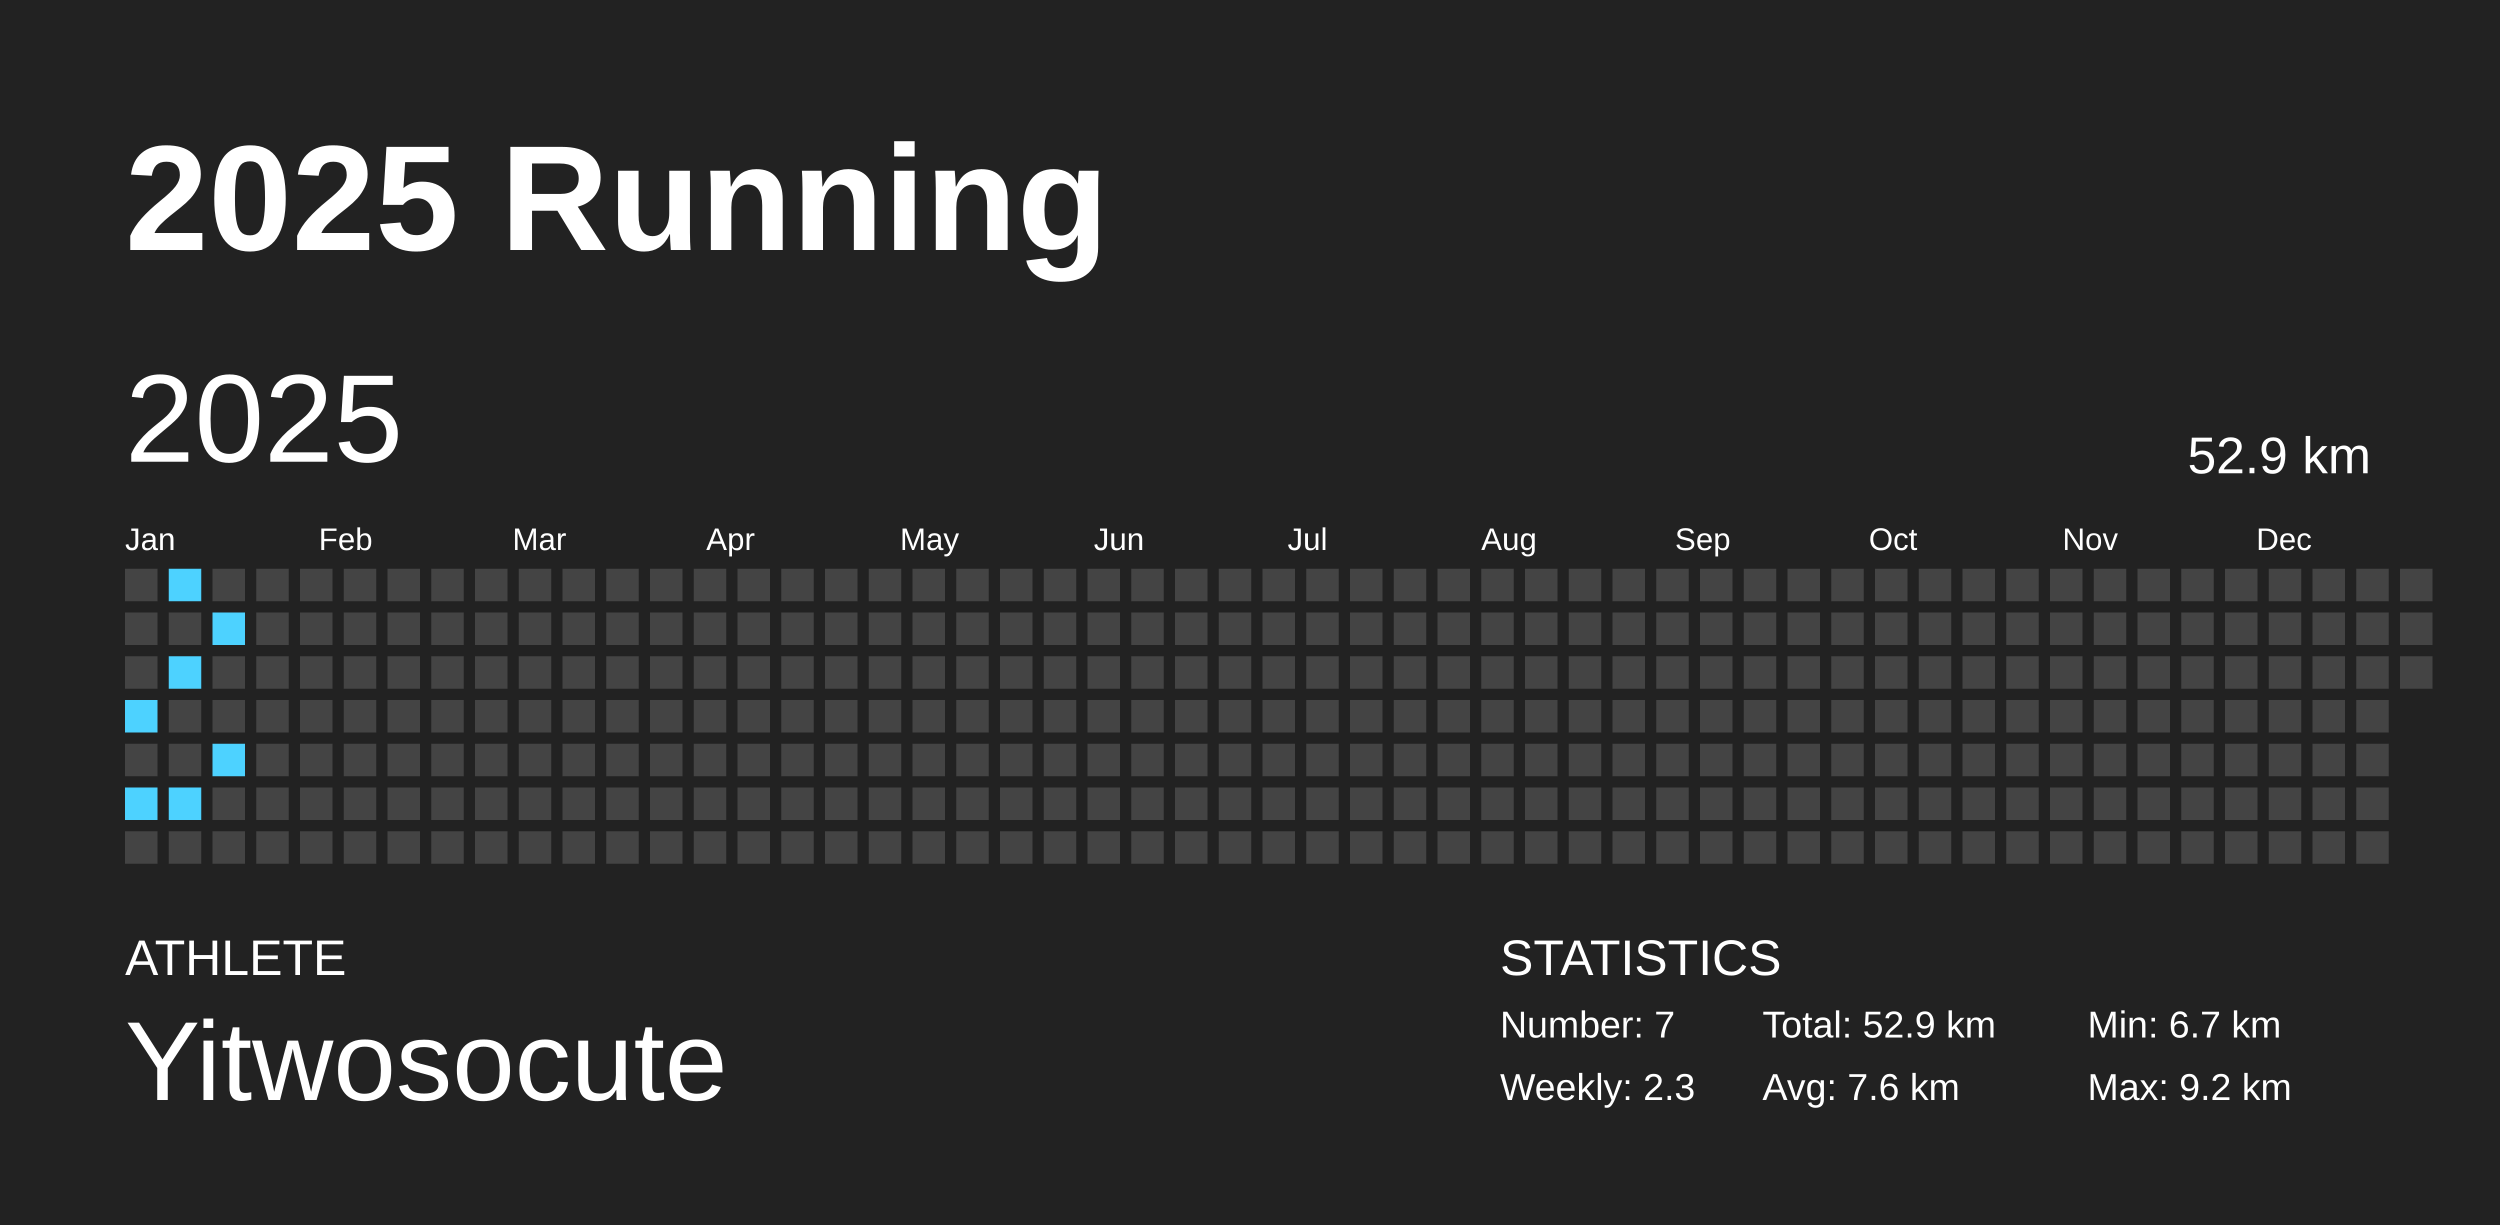
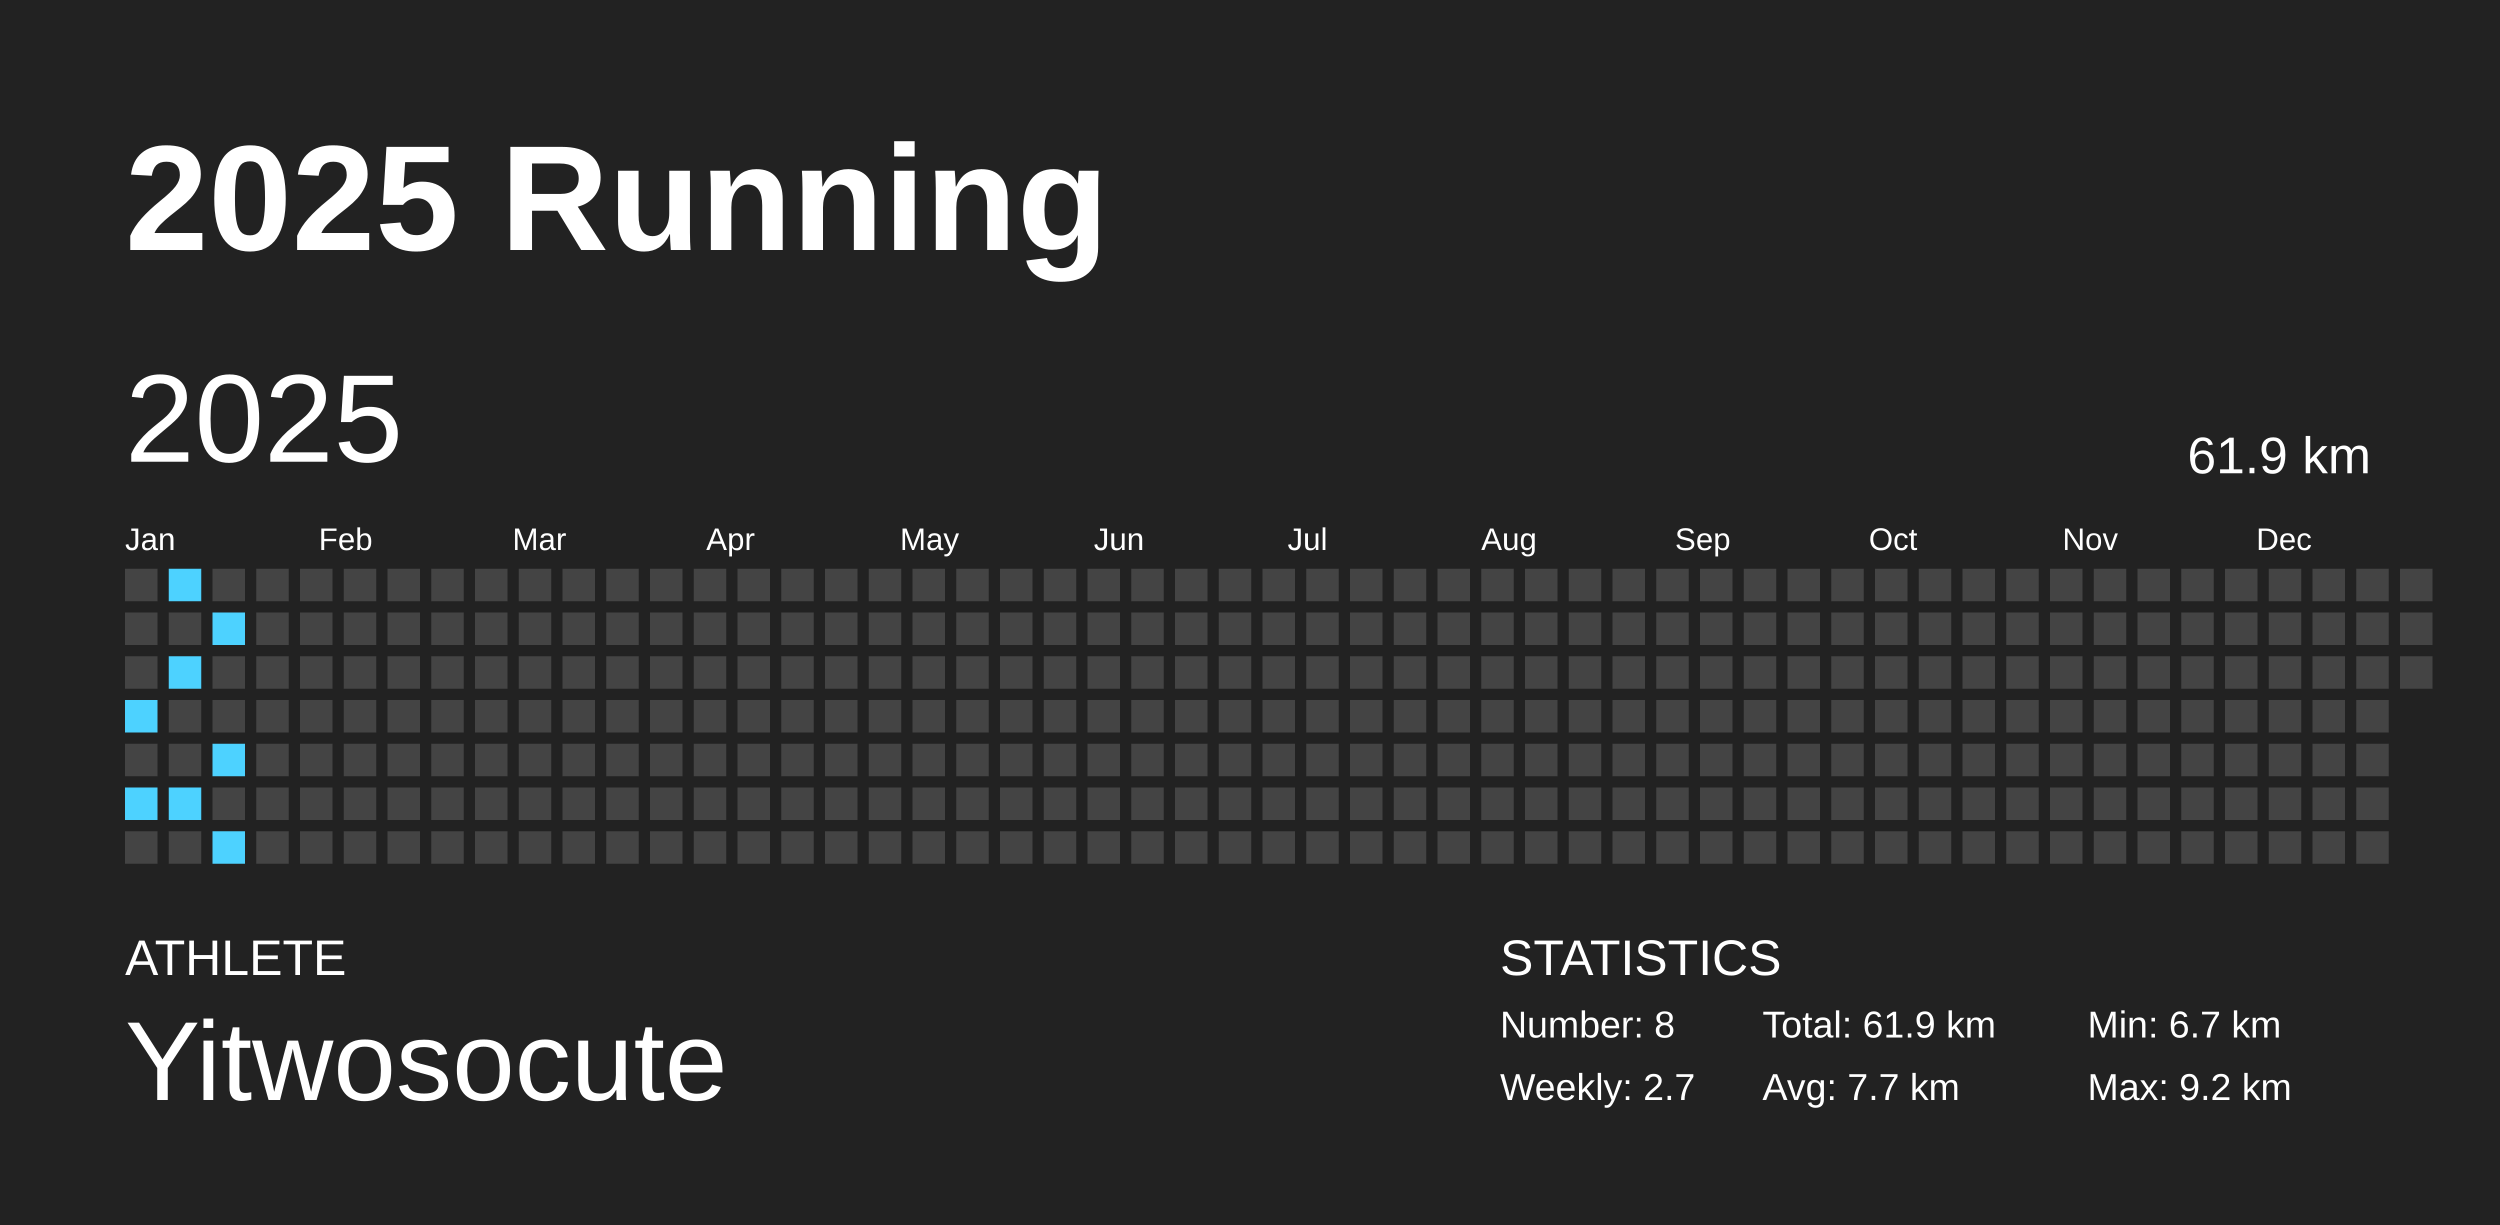
<svg xmlns="http://www.w3.org/2000/svg" baseProfile="full" height="98mm" version="1.1" viewBox="0,0,200,98" width="200mm">
  <defs />
  <rect fill="#222222" height="98" width="200" x="0" y="0" />
  <text fill="#FFFFFF" style="font-size:12px; font-family:Arial; font-weight:bold;" x="10" y="20">2025 Running</text>
  <text fill="#FFFFFF" style="font-size:4px; font-family:Arial" x="10" y="78">ATHLETE</text>
  <text fill="#FFFFFF" style="font-size:9px; font-family:Arial" x="10" y="88">Yitwosocute</text>
  <text fill="#FFFFFF" style="font-size:4px; font-family:Arial" x="120" y="78">STATISTICS</text>
-   <text fill="#FFFFFF" style="font-size:3px; font-family:Arial" x="120" y="83">Number: 7</text>
-   <text fill="#FFFFFF" style="font-size:3px; font-family:Arial" x="120" y="88">Weekly: 2.3</text>
-   <text fill="#FFFFFF" style="font-size:3px; font-family:Arial" x="141" y="83">Total: 52.9 km</text>
-   <text fill="#FFFFFF" style="font-size:3px; font-family:Arial" x="141" y="88">Avg: 7.6 km</text>
+   <text fill="#FFFFFF" style="font-size:3px; font-family:Arial" x="120" y="83">Number: 8</text>
+   <text fill="#FFFFFF" style="font-size:3px; font-family:Arial" x="120" y="88">Weekly: 2.7</text>
+   <text fill="#FFFFFF" style="font-size:3px; font-family:Arial" x="141" y="83">Total: 61.9 km</text>
+   <text fill="#FFFFFF" style="font-size:3px; font-family:Arial" x="141" y="88">Avg: 7.7 km</text>
  <text fill="#FFFFFF" style="font-size:3px; font-family:Arial" x="167" y="83">Min: 6.7 km</text>
  <text fill="#FFFFFF" style="font-size:3px; font-family:Arial" x="167" y="88">Max: 9.2 km</text>
  <text dominant-baseline="hanging" fill="#FFFFFF" style="font-size:10.0px; font-family:Arial;" x="10" y="30">2025</text>
-   <text dominant-baseline="hanging" fill="#FFFFFF" style="font-size:4.125px; font-family:Arial;" x="175" y="35">52.9 km</text>
+   <text dominant-baseline="hanging" fill="#FFFFFF" style="font-size:4.125px; font-family:Arial;" x="175" y="35">61.9 km</text>
  <text fill="#FFFFFF" style="font-size:2.5px; font-family:Arial" x="10.0" y="44">Jan</text>
  <text fill="#FFFFFF" style="font-size:2.5px; font-family:Arial" x="25.5" y="44">Feb</text>
  <text fill="#FFFFFF" style="font-size:2.5px; font-family:Arial" x="41.0" y="44">Mar</text>
  <text fill="#FFFFFF" style="font-size:2.5px; font-family:Arial" x="56.5" y="44">Apr</text>
  <text fill="#FFFFFF" style="font-size:2.5px; font-family:Arial" x="72.0" y="44">May</text>
  <text fill="#FFFFFF" style="font-size:2.5px; font-family:Arial" x="87.5" y="44">Jun</text>
  <text fill="#FFFFFF" style="font-size:2.5px; font-family:Arial" x="103.0" y="44">Jul</text>
  <text fill="#FFFFFF" style="font-size:2.5px; font-family:Arial" x="118.5" y="44">Aug</text>
  <text fill="#FFFFFF" style="font-size:2.5px; font-family:Arial" x="134.0" y="44">Sep</text>
  <text fill="#FFFFFF" style="font-size:2.5px; font-family:Arial" x="149.5" y="44">Oct</text>
  <text fill="#FFFFFF" style="font-size:2.5px; font-family:Arial" x="165.0" y="44">Nov</text>
  <text fill="#FFFFFF" style="font-size:2.5px; font-family:Arial" x="180.5" y="44">Dec</text>
  <rect fill="#444444" height="2.6" width="2.6" x="10.0" y="45.5" />
  <rect fill="#444444" height="2.6" width="2.6" x="10.0" y="49.0" />
  <rect fill="#444444" height="2.6" width="2.6" x="10.0" y="52.5" />
  <rect fill="#4dd2ff" height="2.6" width="2.6" x="10.0" y="56.0" />
  <rect fill="#444444" height="2.6" width="2.6" x="10.0" y="59.5" />
  <rect fill="#4dd2ff" height="2.6" width="2.6" x="10.0" y="63.0" />
  <rect fill="#444444" height="2.6" width="2.6" x="10.0" y="66.5" />
  <rect fill="#4dd2ff" height="2.6" width="2.6" x="13.5" y="45.5" />
  <rect fill="#444444" height="2.6" width="2.6" x="13.5" y="49.0" />
  <rect fill="#4dd2ff" height="2.6" width="2.6" x="13.5" y="52.5" />
  <rect fill="#444444" height="2.6" width="2.6" x="13.5" y="56.0" />
  <rect fill="#444444" height="2.6" width="2.6" x="13.5" y="59.5" />
  <rect fill="#4dd2ff" height="2.6" width="2.6" x="13.5" y="63.0" />
  <rect fill="#444444" height="2.6" width="2.6" x="13.5" y="66.5" />
  <rect fill="#444444" height="2.6" width="2.6" x="17.0" y="45.5" />
  <rect fill="#4dd2ff" height="2.6" width="2.6" x="17.0" y="49.0" />
  <rect fill="#444444" height="2.6" width="2.6" x="17.0" y="52.5" />
  <rect fill="#444444" height="2.6" width="2.6" x="17.0" y="56.0" />
  <rect fill="#4dd2ff" height="2.6" width="2.6" x="17.0" y="59.5" />
  <rect fill="#444444" height="2.6" width="2.6" x="17.0" y="63.0" />
-   <rect fill="#444444" height="2.6" width="2.6" x="17.0" y="66.5" />
+   <rect fill="#4dd2ff" height="2.6" width="2.6" x="17.0" y="66.5" />
  <rect fill="#444444" height="2.6" width="2.6" x="20.5" y="45.5" />
  <rect fill="#444444" height="2.6" width="2.6" x="20.5" y="49.0" />
  <rect fill="#444444" height="2.6" width="2.6" x="20.5" y="52.5" />
  <rect fill="#444444" height="2.6" width="2.6" x="20.5" y="56.0" />
  <rect fill="#444444" height="2.6" width="2.6" x="20.5" y="59.5" />
  <rect fill="#444444" height="2.6" width="2.6" x="20.5" y="63.0" />
  <rect fill="#444444" height="2.6" width="2.6" x="20.5" y="66.5" />
  <rect fill="#444444" height="2.6" width="2.6" x="24.0" y="45.5" />
  <rect fill="#444444" height="2.6" width="2.6" x="24.0" y="49.0" />
  <rect fill="#444444" height="2.6" width="2.6" x="24.0" y="52.5" />
  <rect fill="#444444" height="2.6" width="2.6" x="24.0" y="56.0" />
  <rect fill="#444444" height="2.6" width="2.6" x="24.0" y="59.5" />
  <rect fill="#444444" height="2.6" width="2.6" x="24.0" y="63.0" />
  <rect fill="#444444" height="2.6" width="2.6" x="24.0" y="66.5" />
  <rect fill="#444444" height="2.6" width="2.6" x="27.5" y="45.5" />
  <rect fill="#444444" height="2.6" width="2.6" x="27.5" y="49.0" />
  <rect fill="#444444" height="2.6" width="2.6" x="27.5" y="52.5" />
  <rect fill="#444444" height="2.6" width="2.6" x="27.5" y="56.0" />
  <rect fill="#444444" height="2.6" width="2.6" x="27.5" y="59.5" />
  <rect fill="#444444" height="2.6" width="2.6" x="27.5" y="63.0" />
  <rect fill="#444444" height="2.6" width="2.6" x="27.5" y="66.5" />
  <rect fill="#444444" height="2.6" width="2.6" x="31.0" y="45.5" />
  <rect fill="#444444" height="2.6" width="2.6" x="31.0" y="49.0" />
  <rect fill="#444444" height="2.6" width="2.6" x="31.0" y="52.5" />
  <rect fill="#444444" height="2.6" width="2.6" x="31.0" y="56.0" />
  <rect fill="#444444" height="2.6" width="2.6" x="31.0" y="59.5" />
  <rect fill="#444444" height="2.6" width="2.6" x="31.0" y="63.0" />
  <rect fill="#444444" height="2.6" width="2.6" x="31.0" y="66.5" />
  <rect fill="#444444" height="2.6" width="2.6" x="34.5" y="45.5" />
  <rect fill="#444444" height="2.6" width="2.6" x="34.5" y="49.0" />
  <rect fill="#444444" height="2.6" width="2.6" x="34.5" y="52.5" />
  <rect fill="#444444" height="2.6" width="2.6" x="34.5" y="56.0" />
  <rect fill="#444444" height="2.6" width="2.6" x="34.5" y="59.5" />
  <rect fill="#444444" height="2.6" width="2.6" x="34.5" y="63.0" />
  <rect fill="#444444" height="2.6" width="2.6" x="34.5" y="66.5" />
  <rect fill="#444444" height="2.6" width="2.6" x="38.0" y="45.5" />
  <rect fill="#444444" height="2.6" width="2.6" x="38.0" y="49.0" />
  <rect fill="#444444" height="2.6" width="2.6" x="38.0" y="52.5" />
  <rect fill="#444444" height="2.6" width="2.6" x="38.0" y="56.0" />
  <rect fill="#444444" height="2.6" width="2.6" x="38.0" y="59.5" />
  <rect fill="#444444" height="2.6" width="2.6" x="38.0" y="63.0" />
  <rect fill="#444444" height="2.6" width="2.6" x="38.0" y="66.5" />
  <rect fill="#444444" height="2.6" width="2.6" x="41.5" y="45.5" />
  <rect fill="#444444" height="2.6" width="2.6" x="41.5" y="49.0" />
  <rect fill="#444444" height="2.6" width="2.6" x="41.5" y="52.5" />
  <rect fill="#444444" height="2.6" width="2.6" x="41.5" y="56.0" />
  <rect fill="#444444" height="2.6" width="2.6" x="41.5" y="59.5" />
  <rect fill="#444444" height="2.6" width="2.6" x="41.5" y="63.0" />
  <rect fill="#444444" height="2.6" width="2.6" x="41.5" y="66.5" />
  <rect fill="#444444" height="2.6" width="2.6" x="45.0" y="45.5" />
  <rect fill="#444444" height="2.6" width="2.6" x="45.0" y="49.0" />
  <rect fill="#444444" height="2.6" width="2.6" x="45.0" y="52.5" />
  <rect fill="#444444" height="2.6" width="2.6" x="45.0" y="56.0" />
  <rect fill="#444444" height="2.6" width="2.6" x="45.0" y="59.5" />
  <rect fill="#444444" height="2.6" width="2.6" x="45.0" y="63.0" />
  <rect fill="#444444" height="2.6" width="2.6" x="45.0" y="66.5" />
  <rect fill="#444444" height="2.6" width="2.6" x="48.5" y="45.5" />
  <rect fill="#444444" height="2.6" width="2.6" x="48.5" y="49.0" />
  <rect fill="#444444" height="2.6" width="2.6" x="48.5" y="52.5" />
  <rect fill="#444444" height="2.6" width="2.6" x="48.5" y="56.0" />
  <rect fill="#444444" height="2.6" width="2.6" x="48.5" y="59.5" />
  <rect fill="#444444" height="2.6" width="2.6" x="48.5" y="63.0" />
  <rect fill="#444444" height="2.6" width="2.6" x="48.5" y="66.5" />
  <rect fill="#444444" height="2.6" width="2.6" x="52.0" y="45.5" />
  <rect fill="#444444" height="2.6" width="2.6" x="52.0" y="49.0" />
  <rect fill="#444444" height="2.6" width="2.6" x="52.0" y="52.5" />
  <rect fill="#444444" height="2.6" width="2.6" x="52.0" y="56.0" />
  <rect fill="#444444" height="2.6" width="2.6" x="52.0" y="59.5" />
  <rect fill="#444444" height="2.6" width="2.6" x="52.0" y="63.0" />
  <rect fill="#444444" height="2.6" width="2.6" x="52.0" y="66.5" />
  <rect fill="#444444" height="2.6" width="2.6" x="55.5" y="45.5" />
  <rect fill="#444444" height="2.6" width="2.6" x="55.5" y="49.0" />
  <rect fill="#444444" height="2.6" width="2.6" x="55.5" y="52.5" />
  <rect fill="#444444" height="2.6" width="2.6" x="55.5" y="56.0" />
  <rect fill="#444444" height="2.6" width="2.6" x="55.5" y="59.5" />
  <rect fill="#444444" height="2.6" width="2.6" x="55.5" y="63.0" />
  <rect fill="#444444" height="2.6" width="2.6" x="55.5" y="66.5" />
  <rect fill="#444444" height="2.6" width="2.6" x="59.0" y="45.5" />
  <rect fill="#444444" height="2.6" width="2.6" x="59.0" y="49.0" />
  <rect fill="#444444" height="2.6" width="2.6" x="59.0" y="52.5" />
  <rect fill="#444444" height="2.6" width="2.6" x="59.0" y="56.0" />
  <rect fill="#444444" height="2.6" width="2.6" x="59.0" y="59.5" />
  <rect fill="#444444" height="2.6" width="2.6" x="59.0" y="63.0" />
  <rect fill="#444444" height="2.6" width="2.6" x="59.0" y="66.5" />
  <rect fill="#444444" height="2.6" width="2.6" x="62.5" y="45.5" />
  <rect fill="#444444" height="2.6" width="2.6" x="62.5" y="49.0" />
  <rect fill="#444444" height="2.6" width="2.6" x="62.5" y="52.5" />
  <rect fill="#444444" height="2.6" width="2.6" x="62.5" y="56.0" />
  <rect fill="#444444" height="2.6" width="2.6" x="62.5" y="59.5" />
  <rect fill="#444444" height="2.6" width="2.6" x="62.5" y="63.0" />
  <rect fill="#444444" height="2.6" width="2.6" x="62.5" y="66.5" />
  <rect fill="#444444" height="2.6" width="2.6" x="66.0" y="45.5" />
  <rect fill="#444444" height="2.6" width="2.6" x="66.0" y="49.0" />
  <rect fill="#444444" height="2.6" width="2.6" x="66.0" y="52.5" />
  <rect fill="#444444" height="2.6" width="2.6" x="66.0" y="56.0" />
  <rect fill="#444444" height="2.6" width="2.6" x="66.0" y="59.5" />
  <rect fill="#444444" height="2.6" width="2.6" x="66.0" y="63.0" />
  <rect fill="#444444" height="2.6" width="2.6" x="66.0" y="66.5" />
  <rect fill="#444444" height="2.6" width="2.6" x="69.5" y="45.5" />
  <rect fill="#444444" height="2.6" width="2.6" x="69.5" y="49.0" />
  <rect fill="#444444" height="2.6" width="2.6" x="69.5" y="52.5" />
  <rect fill="#444444" height="2.6" width="2.6" x="69.5" y="56.0" />
  <rect fill="#444444" height="2.6" width="2.6" x="69.5" y="59.5" />
  <rect fill="#444444" height="2.6" width="2.6" x="69.5" y="63.0" />
  <rect fill="#444444" height="2.6" width="2.6" x="69.5" y="66.5" />
  <rect fill="#444444" height="2.6" width="2.6" x="73.0" y="45.5" />
  <rect fill="#444444" height="2.6" width="2.6" x="73.0" y="49.0" />
  <rect fill="#444444" height="2.6" width="2.6" x="73.0" y="52.5" />
  <rect fill="#444444" height="2.6" width="2.6" x="73.0" y="56.0" />
  <rect fill="#444444" height="2.6" width="2.6" x="73.0" y="59.5" />
  <rect fill="#444444" height="2.6" width="2.6" x="73.0" y="63.0" />
  <rect fill="#444444" height="2.6" width="2.6" x="73.0" y="66.5" />
  <rect fill="#444444" height="2.6" width="2.6" x="76.5" y="45.5" />
  <rect fill="#444444" height="2.6" width="2.6" x="76.5" y="49.0" />
  <rect fill="#444444" height="2.6" width="2.6" x="76.5" y="52.5" />
  <rect fill="#444444" height="2.6" width="2.6" x="76.5" y="56.0" />
  <rect fill="#444444" height="2.6" width="2.6" x="76.5" y="59.5" />
  <rect fill="#444444" height="2.6" width="2.6" x="76.5" y="63.0" />
  <rect fill="#444444" height="2.6" width="2.6" x="76.5" y="66.5" />
  <rect fill="#444444" height="2.6" width="2.6" x="80.0" y="45.5" />
  <rect fill="#444444" height="2.6" width="2.6" x="80.0" y="49.0" />
  <rect fill="#444444" height="2.6" width="2.6" x="80.0" y="52.5" />
  <rect fill="#444444" height="2.6" width="2.6" x="80.0" y="56.0" />
  <rect fill="#444444" height="2.6" width="2.6" x="80.0" y="59.5" />
  <rect fill="#444444" height="2.6" width="2.6" x="80.0" y="63.0" />
  <rect fill="#444444" height="2.6" width="2.6" x="80.0" y="66.5" />
  <rect fill="#444444" height="2.6" width="2.6" x="83.5" y="45.5" />
  <rect fill="#444444" height="2.6" width="2.6" x="83.5" y="49.0" />
  <rect fill="#444444" height="2.6" width="2.6" x="83.5" y="52.5" />
  <rect fill="#444444" height="2.6" width="2.6" x="83.5" y="56.0" />
  <rect fill="#444444" height="2.6" width="2.6" x="83.5" y="59.5" />
  <rect fill="#444444" height="2.6" width="2.6" x="83.5" y="63.0" />
  <rect fill="#444444" height="2.6" width="2.6" x="83.5" y="66.5" />
  <rect fill="#444444" height="2.6" width="2.6" x="87.0" y="45.5" />
  <rect fill="#444444" height="2.6" width="2.6" x="87.0" y="49.0" />
  <rect fill="#444444" height="2.6" width="2.6" x="87.0" y="52.5" />
  <rect fill="#444444" height="2.6" width="2.6" x="87.0" y="56.0" />
  <rect fill="#444444" height="2.6" width="2.6" x="87.0" y="59.5" />
  <rect fill="#444444" height="2.6" width="2.6" x="87.0" y="63.0" />
  <rect fill="#444444" height="2.6" width="2.6" x="87.0" y="66.5" />
  <rect fill="#444444" height="2.6" width="2.6" x="90.5" y="45.5" />
  <rect fill="#444444" height="2.6" width="2.6" x="90.5" y="49.0" />
  <rect fill="#444444" height="2.6" width="2.6" x="90.5" y="52.5" />
  <rect fill="#444444" height="2.6" width="2.6" x="90.5" y="56.0" />
  <rect fill="#444444" height="2.6" width="2.6" x="90.5" y="59.5" />
  <rect fill="#444444" height="2.6" width="2.6" x="90.5" y="63.0" />
  <rect fill="#444444" height="2.6" width="2.6" x="90.5" y="66.5" />
  <rect fill="#444444" height="2.6" width="2.6" x="94.0" y="45.5" />
  <rect fill="#444444" height="2.6" width="2.6" x="94.0" y="49.0" />
  <rect fill="#444444" height="2.6" width="2.6" x="94.0" y="52.5" />
  <rect fill="#444444" height="2.6" width="2.6" x="94.0" y="56.0" />
  <rect fill="#444444" height="2.6" width="2.6" x="94.0" y="59.5" />
  <rect fill="#444444" height="2.6" width="2.6" x="94.0" y="63.0" />
  <rect fill="#444444" height="2.6" width="2.6" x="94.0" y="66.5" />
  <rect fill="#444444" height="2.6" width="2.6" x="97.5" y="45.5" />
  <rect fill="#444444" height="2.6" width="2.6" x="97.5" y="49.0" />
  <rect fill="#444444" height="2.6" width="2.6" x="97.5" y="52.5" />
  <rect fill="#444444" height="2.6" width="2.6" x="97.5" y="56.0" />
  <rect fill="#444444" height="2.6" width="2.6" x="97.5" y="59.5" />
  <rect fill="#444444" height="2.6" width="2.6" x="97.5" y="63.0" />
  <rect fill="#444444" height="2.6" width="2.6" x="97.5" y="66.5" />
  <rect fill="#444444" height="2.6" width="2.6" x="101.0" y="45.5" />
  <rect fill="#444444" height="2.6" width="2.6" x="101.0" y="49.0" />
  <rect fill="#444444" height="2.6" width="2.6" x="101.0" y="52.5" />
  <rect fill="#444444" height="2.6" width="2.6" x="101.0" y="56.0" />
  <rect fill="#444444" height="2.6" width="2.6" x="101.0" y="59.5" />
  <rect fill="#444444" height="2.6" width="2.6" x="101.0" y="63.0" />
  <rect fill="#444444" height="2.6" width="2.6" x="101.0" y="66.5" />
  <rect fill="#444444" height="2.6" width="2.6" x="104.5" y="45.5" />
  <rect fill="#444444" height="2.6" width="2.6" x="104.5" y="49.0" />
  <rect fill="#444444" height="2.6" width="2.6" x="104.5" y="52.5" />
  <rect fill="#444444" height="2.6" width="2.6" x="104.5" y="56.0" />
  <rect fill="#444444" height="2.6" width="2.6" x="104.5" y="59.5" />
  <rect fill="#444444" height="2.6" width="2.6" x="104.5" y="63.0" />
  <rect fill="#444444" height="2.6" width="2.6" x="104.5" y="66.5" />
  <rect fill="#444444" height="2.6" width="2.6" x="108.0" y="45.5" />
  <rect fill="#444444" height="2.6" width="2.6" x="108.0" y="49.0" />
  <rect fill="#444444" height="2.6" width="2.6" x="108.0" y="52.5" />
  <rect fill="#444444" height="2.6" width="2.6" x="108.0" y="56.0" />
  <rect fill="#444444" height="2.6" width="2.6" x="108.0" y="59.5" />
  <rect fill="#444444" height="2.6" width="2.6" x="108.0" y="63.0" />
  <rect fill="#444444" height="2.6" width="2.6" x="108.0" y="66.5" />
  <rect fill="#444444" height="2.6" width="2.6" x="111.5" y="45.5" />
  <rect fill="#444444" height="2.6" width="2.6" x="111.5" y="49.0" />
  <rect fill="#444444" height="2.6" width="2.6" x="111.5" y="52.5" />
  <rect fill="#444444" height="2.6" width="2.6" x="111.5" y="56.0" />
  <rect fill="#444444" height="2.6" width="2.6" x="111.5" y="59.5" />
  <rect fill="#444444" height="2.6" width="2.6" x="111.5" y="63.0" />
  <rect fill="#444444" height="2.6" width="2.6" x="111.5" y="66.5" />
  <rect fill="#444444" height="2.6" width="2.6" x="115.0" y="45.5" />
  <rect fill="#444444" height="2.6" width="2.6" x="115.0" y="49.0" />
  <rect fill="#444444" height="2.6" width="2.6" x="115.0" y="52.5" />
  <rect fill="#444444" height="2.6" width="2.6" x="115.0" y="56.0" />
  <rect fill="#444444" height="2.6" width="2.6" x="115.0" y="59.5" />
  <rect fill="#444444" height="2.6" width="2.6" x="115.0" y="63.0" />
  <rect fill="#444444" height="2.6" width="2.6" x="115.0" y="66.5" />
  <rect fill="#444444" height="2.6" width="2.6" x="118.5" y="45.5" />
  <rect fill="#444444" height="2.6" width="2.6" x="118.5" y="49.0" />
  <rect fill="#444444" height="2.6" width="2.6" x="118.5" y="52.5" />
  <rect fill="#444444" height="2.6" width="2.6" x="118.5" y="56.0" />
  <rect fill="#444444" height="2.6" width="2.6" x="118.5" y="59.5" />
  <rect fill="#444444" height="2.6" width="2.6" x="118.5" y="63.0" />
  <rect fill="#444444" height="2.6" width="2.6" x="118.5" y="66.5" />
  <rect fill="#444444" height="2.6" width="2.6" x="122.0" y="45.5" />
  <rect fill="#444444" height="2.6" width="2.6" x="122.0" y="49.0" />
  <rect fill="#444444" height="2.6" width="2.6" x="122.0" y="52.5" />
  <rect fill="#444444" height="2.6" width="2.6" x="122.0" y="56.0" />
  <rect fill="#444444" height="2.6" width="2.6" x="122.0" y="59.5" />
  <rect fill="#444444" height="2.6" width="2.6" x="122.0" y="63.0" />
  <rect fill="#444444" height="2.6" width="2.6" x="122.0" y="66.5" />
  <rect fill="#444444" height="2.6" width="2.6" x="125.5" y="45.5" />
  <rect fill="#444444" height="2.6" width="2.6" x="125.5" y="49.0" />
  <rect fill="#444444" height="2.6" width="2.6" x="125.5" y="52.5" />
  <rect fill="#444444" height="2.6" width="2.6" x="125.5" y="56.0" />
  <rect fill="#444444" height="2.6" width="2.6" x="125.5" y="59.5" />
  <rect fill="#444444" height="2.6" width="2.6" x="125.5" y="63.0" />
  <rect fill="#444444" height="2.6" width="2.6" x="125.5" y="66.5" />
  <rect fill="#444444" height="2.6" width="2.6" x="129.0" y="45.5" />
  <rect fill="#444444" height="2.6" width="2.6" x="129.0" y="49.0" />
  <rect fill="#444444" height="2.6" width="2.6" x="129.0" y="52.5" />
  <rect fill="#444444" height="2.6" width="2.6" x="129.0" y="56.0" />
  <rect fill="#444444" height="2.6" width="2.6" x="129.0" y="59.5" />
  <rect fill="#444444" height="2.6" width="2.6" x="129.0" y="63.0" />
  <rect fill="#444444" height="2.6" width="2.6" x="129.0" y="66.5" />
  <rect fill="#444444" height="2.6" width="2.6" x="132.5" y="45.5" />
  <rect fill="#444444" height="2.6" width="2.6" x="132.5" y="49.0" />
  <rect fill="#444444" height="2.6" width="2.6" x="132.5" y="52.5" />
  <rect fill="#444444" height="2.6" width="2.6" x="132.5" y="56.0" />
  <rect fill="#444444" height="2.6" width="2.6" x="132.5" y="59.5" />
  <rect fill="#444444" height="2.6" width="2.6" x="132.5" y="63.0" />
  <rect fill="#444444" height="2.6" width="2.6" x="132.5" y="66.5" />
  <rect fill="#444444" height="2.6" width="2.6" x="136.0" y="45.5" />
  <rect fill="#444444" height="2.6" width="2.6" x="136.0" y="49.0" />
  <rect fill="#444444" height="2.6" width="2.6" x="136.0" y="52.5" />
  <rect fill="#444444" height="2.6" width="2.6" x="136.0" y="56.0" />
  <rect fill="#444444" height="2.6" width="2.6" x="136.0" y="59.5" />
  <rect fill="#444444" height="2.6" width="2.6" x="136.0" y="63.0" />
  <rect fill="#444444" height="2.6" width="2.6" x="136.0" y="66.5" />
  <rect fill="#444444" height="2.6" width="2.6" x="139.5" y="45.5" />
  <rect fill="#444444" height="2.6" width="2.6" x="139.5" y="49.0" />
  <rect fill="#444444" height="2.6" width="2.6" x="139.5" y="52.5" />
  <rect fill="#444444" height="2.6" width="2.6" x="139.5" y="56.0" />
  <rect fill="#444444" height="2.6" width="2.6" x="139.5" y="59.5" />
  <rect fill="#444444" height="2.6" width="2.6" x="139.5" y="63.0" />
  <rect fill="#444444" height="2.6" width="2.6" x="139.5" y="66.5" />
  <rect fill="#444444" height="2.6" width="2.6" x="143.0" y="45.5" />
  <rect fill="#444444" height="2.6" width="2.6" x="143.0" y="49.0" />
  <rect fill="#444444" height="2.6" width="2.6" x="143.0" y="52.5" />
  <rect fill="#444444" height="2.6" width="2.6" x="143.0" y="56.0" />
  <rect fill="#444444" height="2.6" width="2.6" x="143.0" y="59.5" />
  <rect fill="#444444" height="2.6" width="2.6" x="143.0" y="63.0" />
  <rect fill="#444444" height="2.6" width="2.6" x="143.0" y="66.5" />
  <rect fill="#444444" height="2.6" width="2.6" x="146.5" y="45.5" />
  <rect fill="#444444" height="2.6" width="2.6" x="146.5" y="49.0" />
  <rect fill="#444444" height="2.6" width="2.6" x="146.5" y="52.5" />
  <rect fill="#444444" height="2.6" width="2.6" x="146.5" y="56.0" />
  <rect fill="#444444" height="2.6" width="2.6" x="146.5" y="59.5" />
  <rect fill="#444444" height="2.6" width="2.6" x="146.5" y="63.0" />
  <rect fill="#444444" height="2.6" width="2.6" x="146.5" y="66.5" />
  <rect fill="#444444" height="2.6" width="2.6" x="150.0" y="45.5" />
  <rect fill="#444444" height="2.6" width="2.6" x="150.0" y="49.0" />
  <rect fill="#444444" height="2.6" width="2.6" x="150.0" y="52.5" />
  <rect fill="#444444" height="2.6" width="2.6" x="150.0" y="56.0" />
  <rect fill="#444444" height="2.6" width="2.6" x="150.0" y="59.5" />
  <rect fill="#444444" height="2.6" width="2.6" x="150.0" y="63.0" />
  <rect fill="#444444" height="2.6" width="2.6" x="150.0" y="66.5" />
  <rect fill="#444444" height="2.6" width="2.6" x="153.5" y="45.5" />
  <rect fill="#444444" height="2.6" width="2.6" x="153.5" y="49.0" />
  <rect fill="#444444" height="2.6" width="2.6" x="153.5" y="52.5" />
  <rect fill="#444444" height="2.6" width="2.6" x="153.5" y="56.0" />
  <rect fill="#444444" height="2.6" width="2.6" x="153.5" y="59.5" />
  <rect fill="#444444" height="2.6" width="2.6" x="153.5" y="63.0" />
  <rect fill="#444444" height="2.6" width="2.6" x="153.5" y="66.5" />
  <rect fill="#444444" height="2.6" width="2.6" x="157.0" y="45.5" />
  <rect fill="#444444" height="2.6" width="2.6" x="157.0" y="49.0" />
  <rect fill="#444444" height="2.6" width="2.6" x="157.0" y="52.5" />
  <rect fill="#444444" height="2.6" width="2.6" x="157.0" y="56.0" />
  <rect fill="#444444" height="2.6" width="2.6" x="157.0" y="59.5" />
  <rect fill="#444444" height="2.6" width="2.6" x="157.0" y="63.0" />
  <rect fill="#444444" height="2.6" width="2.6" x="157.0" y="66.5" />
  <rect fill="#444444" height="2.6" width="2.6" x="160.5" y="45.5" />
  <rect fill="#444444" height="2.6" width="2.6" x="160.5" y="49.0" />
  <rect fill="#444444" height="2.6" width="2.6" x="160.5" y="52.5" />
  <rect fill="#444444" height="2.6" width="2.6" x="160.5" y="56.0" />
  <rect fill="#444444" height="2.6" width="2.6" x="160.5" y="59.5" />
  <rect fill="#444444" height="2.6" width="2.6" x="160.5" y="63.0" />
  <rect fill="#444444" height="2.6" width="2.6" x="160.5" y="66.5" />
  <rect fill="#444444" height="2.6" width="2.6" x="164.0" y="45.5" />
  <rect fill="#444444" height="2.6" width="2.6" x="164.0" y="49.0" />
  <rect fill="#444444" height="2.6" width="2.6" x="164.0" y="52.5" />
  <rect fill="#444444" height="2.6" width="2.6" x="164.0" y="56.0" />
  <rect fill="#444444" height="2.6" width="2.6" x="164.0" y="59.5" />
  <rect fill="#444444" height="2.6" width="2.6" x="164.0" y="63.0" />
  <rect fill="#444444" height="2.6" width="2.6" x="164.0" y="66.5" />
  <rect fill="#444444" height="2.6" width="2.6" x="167.5" y="45.5" />
  <rect fill="#444444" height="2.6" width="2.6" x="167.5" y="49.0" />
  <rect fill="#444444" height="2.6" width="2.6" x="167.5" y="52.5" />
  <rect fill="#444444" height="2.6" width="2.6" x="167.5" y="56.0" />
  <rect fill="#444444" height="2.6" width="2.6" x="167.5" y="59.5" />
  <rect fill="#444444" height="2.6" width="2.6" x="167.5" y="63.0" />
  <rect fill="#444444" height="2.6" width="2.6" x="167.5" y="66.5" />
  <rect fill="#444444" height="2.6" width="2.6" x="171.0" y="45.5" />
  <rect fill="#444444" height="2.6" width="2.6" x="171.0" y="49.0" />
  <rect fill="#444444" height="2.6" width="2.6" x="171.0" y="52.5" />
  <rect fill="#444444" height="2.6" width="2.6" x="171.0" y="56.0" />
  <rect fill="#444444" height="2.6" width="2.6" x="171.0" y="59.5" />
  <rect fill="#444444" height="2.6" width="2.6" x="171.0" y="63.0" />
  <rect fill="#444444" height="2.6" width="2.6" x="171.0" y="66.5" />
  <rect fill="#444444" height="2.6" width="2.6" x="174.5" y="45.5" />
  <rect fill="#444444" height="2.6" width="2.6" x="174.5" y="49.0" />
  <rect fill="#444444" height="2.6" width="2.6" x="174.5" y="52.5" />
  <rect fill="#444444" height="2.6" width="2.6" x="174.5" y="56.0" />
  <rect fill="#444444" height="2.6" width="2.6" x="174.5" y="59.5" />
  <rect fill="#444444" height="2.6" width="2.6" x="174.5" y="63.0" />
  <rect fill="#444444" height="2.6" width="2.6" x="174.5" y="66.5" />
  <rect fill="#444444" height="2.6" width="2.6" x="178.0" y="45.5" />
  <rect fill="#444444" height="2.6" width="2.6" x="178.0" y="49.0" />
  <rect fill="#444444" height="2.6" width="2.6" x="178.0" y="52.5" />
  <rect fill="#444444" height="2.6" width="2.6" x="178.0" y="56.0" />
  <rect fill="#444444" height="2.6" width="2.6" x="178.0" y="59.5" />
  <rect fill="#444444" height="2.6" width="2.6" x="178.0" y="63.0" />
  <rect fill="#444444" height="2.6" width="2.6" x="178.0" y="66.5" />
  <rect fill="#444444" height="2.6" width="2.6" x="181.5" y="45.5" />
  <rect fill="#444444" height="2.6" width="2.6" x="181.5" y="49.0" />
  <rect fill="#444444" height="2.6" width="2.6" x="181.5" y="52.5" />
  <rect fill="#444444" height="2.6" width="2.6" x="181.5" y="56.0" />
  <rect fill="#444444" height="2.6" width="2.6" x="181.5" y="59.5" />
  <rect fill="#444444" height="2.6" width="2.6" x="181.5" y="63.0" />
  <rect fill="#444444" height="2.6" width="2.6" x="181.5" y="66.5" />
  <rect fill="#444444" height="2.6" width="2.6" x="185.0" y="45.5" />
  <rect fill="#444444" height="2.6" width="2.6" x="185.0" y="49.0" />
  <rect fill="#444444" height="2.6" width="2.6" x="185.0" y="52.5" />
  <rect fill="#444444" height="2.6" width="2.6" x="185.0" y="56.0" />
  <rect fill="#444444" height="2.6" width="2.6" x="185.0" y="59.5" />
  <rect fill="#444444" height="2.6" width="2.6" x="185.0" y="63.0" />
  <rect fill="#444444" height="2.6" width="2.6" x="185.0" y="66.5" />
  <rect fill="#444444" height="2.6" width="2.6" x="188.5" y="45.5" />
  <rect fill="#444444" height="2.6" width="2.6" x="188.5" y="49.0" />
  <rect fill="#444444" height="2.6" width="2.6" x="188.5" y="52.5" />
  <rect fill="#444444" height="2.6" width="2.6" x="188.5" y="56.0" />
  <rect fill="#444444" height="2.6" width="2.6" x="188.5" y="59.5" />
  <rect fill="#444444" height="2.6" width="2.6" x="188.5" y="63.0" />
  <rect fill="#444444" height="2.6" width="2.6" x="188.5" y="66.5" />
  <rect fill="#444444" height="2.6" width="2.6" x="192.0" y="45.5" />
  <rect fill="#444444" height="2.6" width="2.6" x="192.0" y="49.0" />
  <rect fill="#444444" height="2.6" width="2.6" x="192.0" y="52.5" />
</svg>
